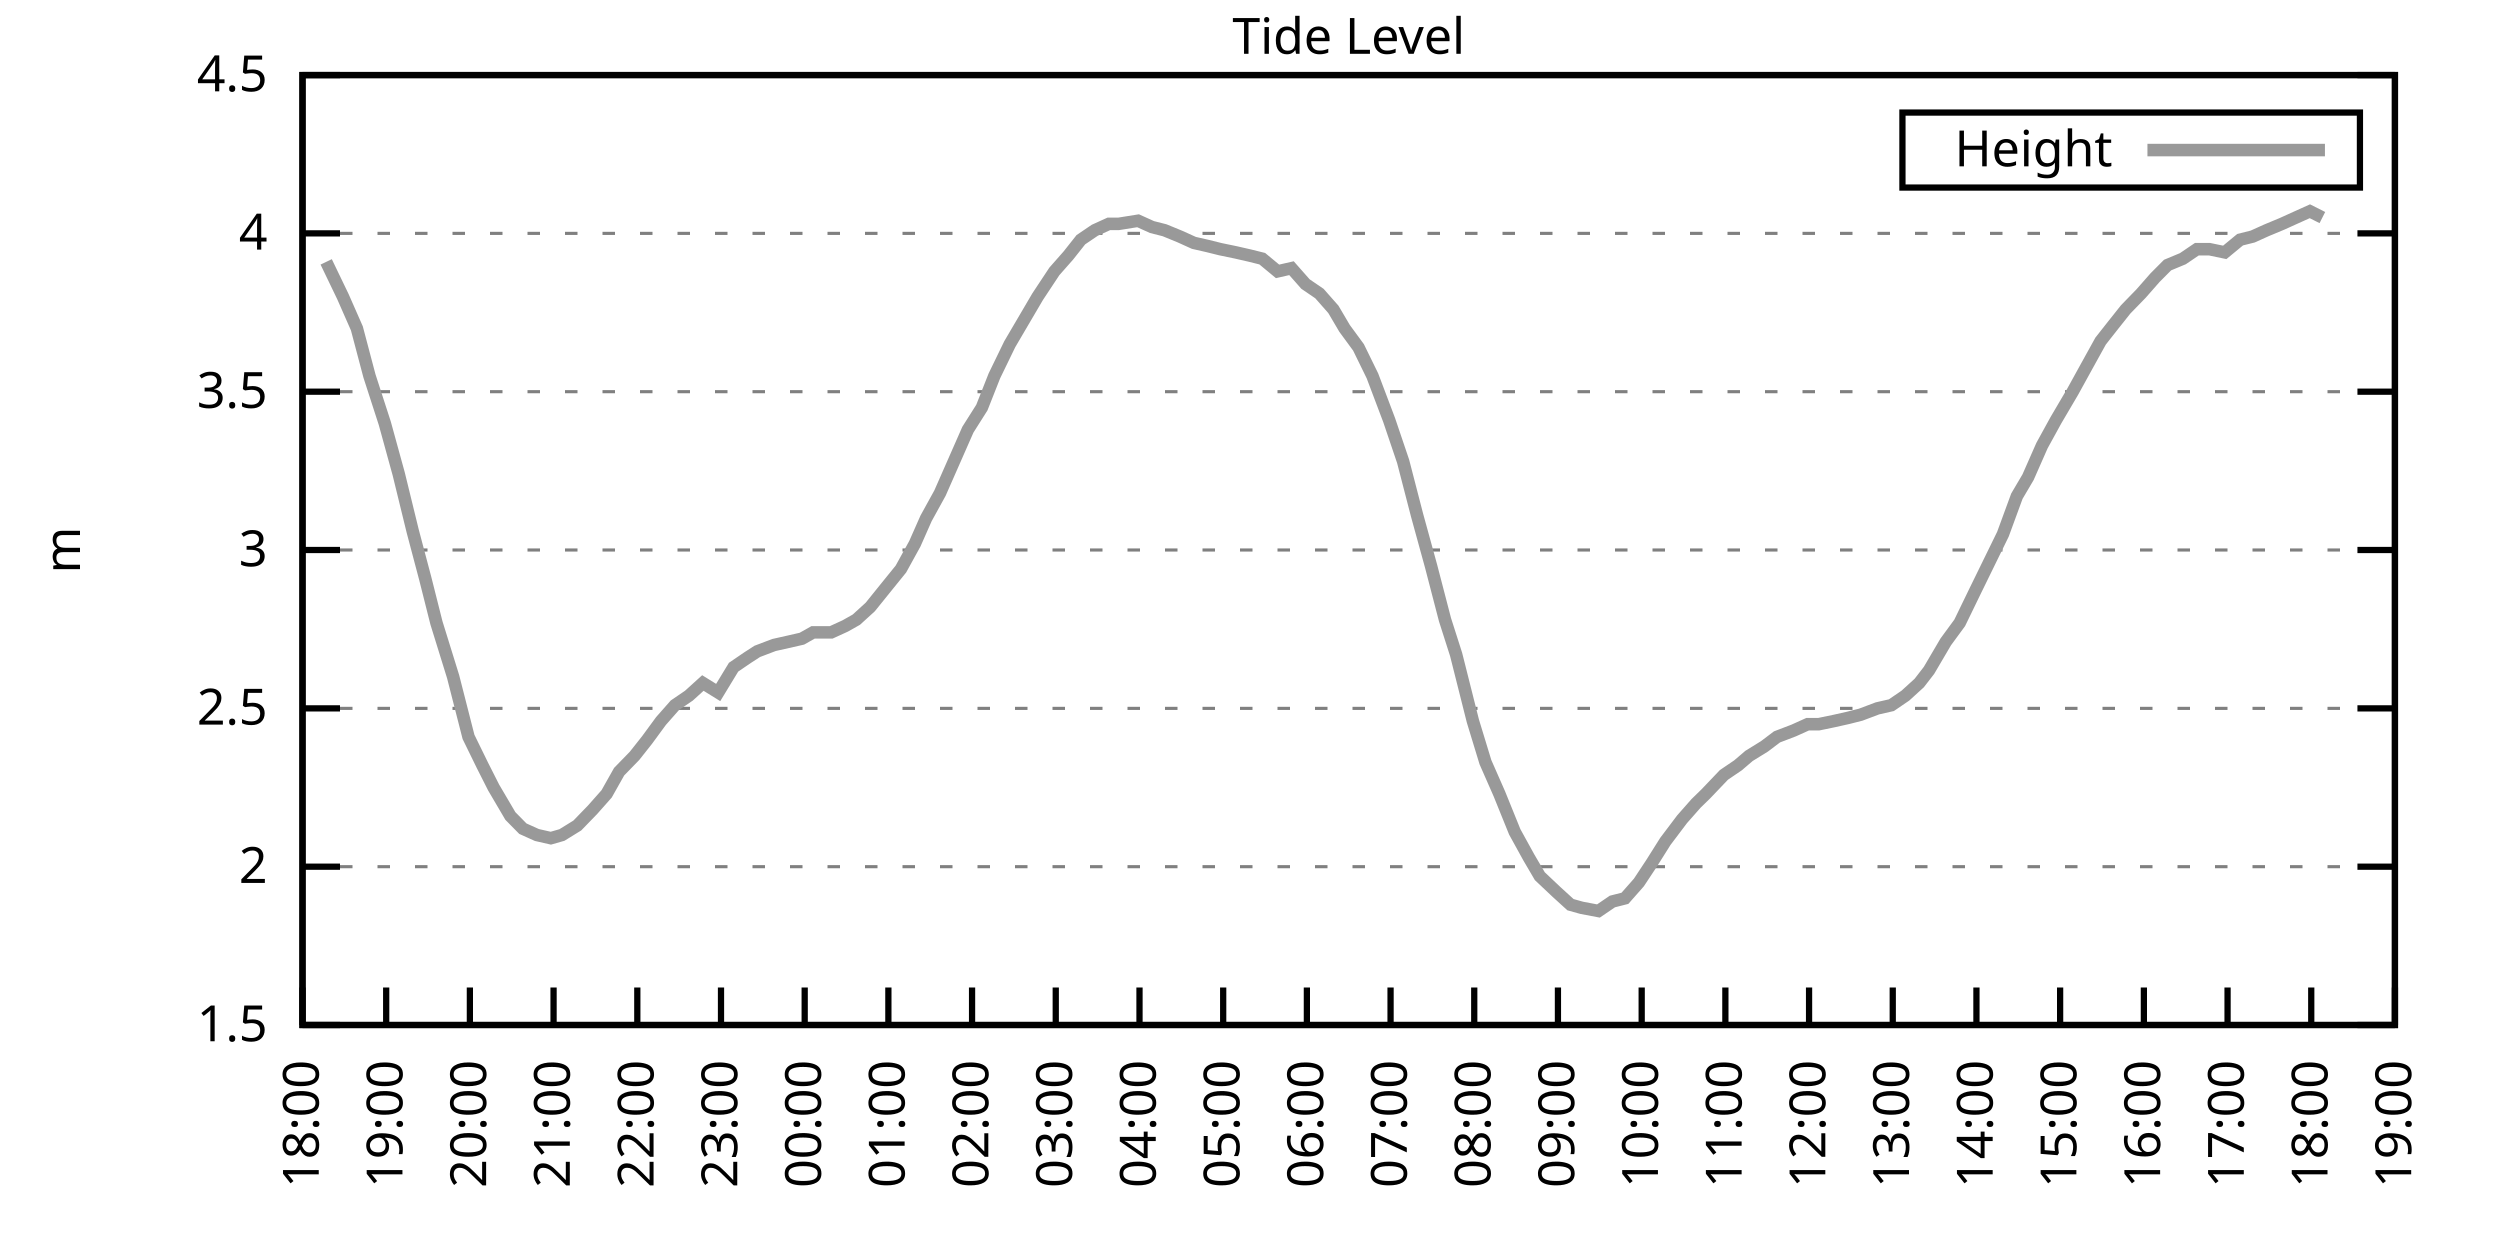
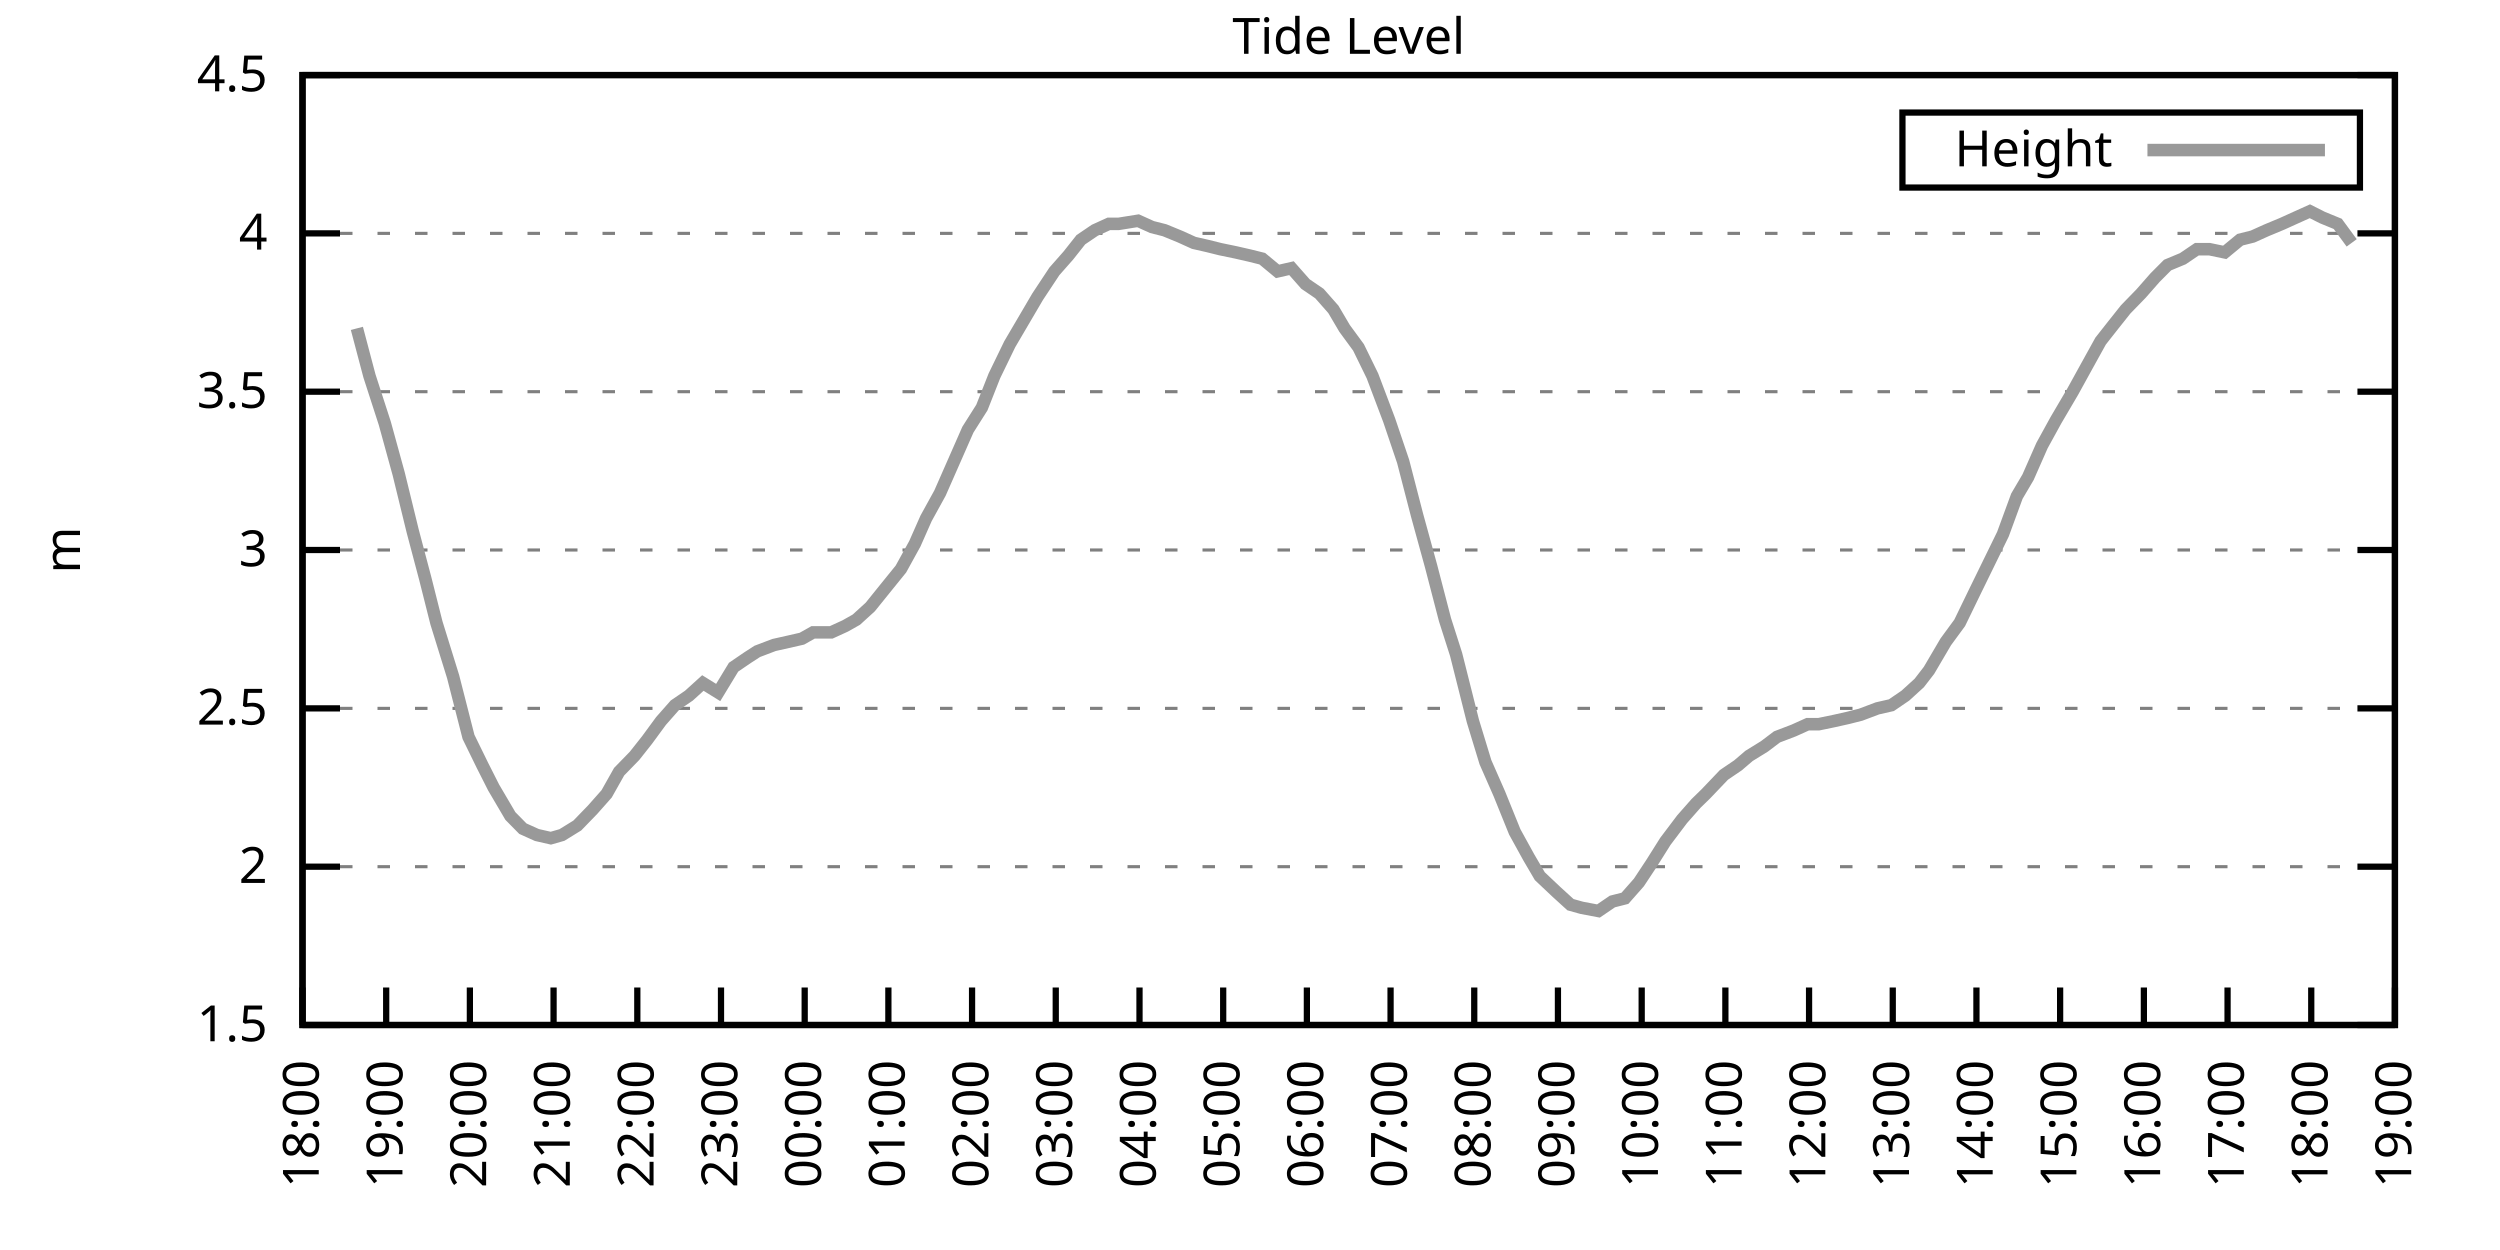
<svg xmlns="http://www.w3.org/2000/svg" xmlns:xlink="http://www.w3.org/1999/xlink" width="400" height="200" viewBox="0 0 400 200">
  <g id="gnuplot_canvas">
    <rect x="0" y="0" width="400" height="200" fill="none" />
    <defs>
      <circle id="gpDot" r="0.5" stroke-width="0.5" stroke="currentColor" />
      <path id="gpPt0" stroke-width="0.333" stroke="currentColor" d="M-1,0 h2 M0,-1 v2" />
      <path id="gpPt1" stroke-width="0.333" stroke="currentColor" d="M-1,-1 L1,1 M1,-1 L-1,1" />
      <path id="gpPt2" stroke-width="0.333" stroke="currentColor" d="M-1,0 L1,0 M0,-1 L0,1 M-1,-1 L1,1 M-1,1 L1,-1" />
      <rect id="gpPt3" stroke-width="0.333" stroke="currentColor" x="-1" y="-1" width="2" height="2" />
      <rect id="gpPt4" stroke-width="0.333" stroke="currentColor" fill="currentColor" x="-1" y="-1" width="2" height="2" />
      <circle id="gpPt5" stroke-width="0.333" stroke="currentColor" cx="0" cy="0" r="1" />
      <use xlink:href="#gpPt5" id="gpPt6" fill="currentColor" stroke="none" />
      <path id="gpPt7" stroke-width="0.333" stroke="currentColor" d="M0,-1.33 L-1.33,0.67 L1.33,0.67 z" />
      <use xlink:href="#gpPt7" id="gpPt8" fill="currentColor" stroke="none" />
      <use xlink:href="#gpPt7" id="gpPt9" stroke="currentColor" transform="rotate(180)" />
      <use xlink:href="#gpPt9" id="gpPt10" fill="currentColor" stroke="none" />
      <use xlink:href="#gpPt3" id="gpPt11" stroke="currentColor" transform="rotate(45)" />
      <use xlink:href="#gpPt11" id="gpPt12" fill="currentColor" stroke="none" />
      <path id="gpPt13" stroke-width="0.333" stroke="currentColor" d="M0,1.330 L1.265,0.411 L0.782,-1.067 L-0.782,-1.076 L-1.265,0.411 z" />
      <use xlink:href="#gpPt13" id="gpPt14" fill="currentColor" stroke="none" />
      <filter id="textbox" filterUnits="objectBoundingBox" x="0" y="0" height="1" width="1">
        <feFlood flood-color="white" flood-opacity="1" result="bgnd" />
        <feComposite in="SourceGraphic" in2="bgnd" operator="atop" />
      </filter>
      <filter id="greybox" filterUnits="objectBoundingBox" x="0" y="0" height="1" width="1">
        <feFlood flood-color="lightgrey" flood-opacity="1" result="grey" />
        <feComposite in="SourceGraphic" in2="grey" operator="atop" />
      </filter>
    </defs>
    <g fill="none" color="white" stroke="currentColor" stroke-width="1.00" stroke-linecap="butt" stroke-linejoin="miter">
</g>
    <g fill="none" color="black" stroke="currentColor" stroke-width="1.00" stroke-linecap="butt" stroke-linejoin="miter">
      <g stroke="none" shape-rendering="crispEdges">
        <polygon fill="rgb(255, 255, 255)" points="48.40,164.00 383.18,164.00 383.18,12.02 48.40,12.02 " />
      </g>
    </g>
    <g fill="none" color="black" stroke="currentColor" stroke-width="1.00" stroke-linecap="butt" stroke-linejoin="miter">
</g>
    <g fill="none" color="black" stroke="black" stroke-width="0.50" stroke-linecap="butt" stroke-linejoin="miter">
</g>
    <g fill="none" color="gray" stroke="currentColor" stroke-width="0.50" stroke-linecap="butt" stroke-linejoin="miter">
      <path stroke="gray" stroke-dasharray="2,4" class="gridline" d="M48.40,164.00 L383.19,164.00  " />
    </g>
    <g fill="none" color="gray" stroke="gray" stroke-width="1.00" stroke-linecap="butt" stroke-linejoin="miter">
</g>
    <g fill="none" color="black" stroke="currentColor" stroke-width="1.00" stroke-linecap="butt" stroke-linejoin="miter">
      <path stroke="black" d="M48.40,164.00 L54.40,164.00 M383.19,164.00 L377.19,164.00  " />
      <g transform="translate(42.80,166.60)" stroke="none" fill="black" font-family="Sans" font-size="8.00" text-anchor="end">
        <text>
          <tspan font-family="Sans"> 1.5</tspan>
        </text>
      </g>
    </g>
    <g fill="none" color="black" stroke="currentColor" stroke-width="1.00" stroke-linecap="butt" stroke-linejoin="miter">
</g>
    <g fill="none" color="black" stroke="black" stroke-width="0.50" stroke-linecap="butt" stroke-linejoin="miter">
</g>
    <g fill="none" color="gray" stroke="currentColor" stroke-width="0.50" stroke-linecap="butt" stroke-linejoin="miter">
      <path stroke="gray" stroke-dasharray="2,4" class="gridline" d="M48.40,138.67 L383.19,138.67  " />
    </g>
    <g fill="none" color="gray" stroke="gray" stroke-width="1.00" stroke-linecap="butt" stroke-linejoin="miter">
</g>
    <g fill="none" color="black" stroke="currentColor" stroke-width="1.00" stroke-linecap="butt" stroke-linejoin="miter">
      <path stroke="black" d="M48.40,138.67 L54.40,138.67 M383.19,138.67 L377.19,138.67  " />
      <g transform="translate(42.80,141.27)" stroke="none" fill="black" font-family="Sans" font-size="8.00" text-anchor="end">
        <text>
          <tspan font-family="Sans"> 2</tspan>
        </text>
      </g>
    </g>
    <g fill="none" color="black" stroke="currentColor" stroke-width="1.00" stroke-linecap="butt" stroke-linejoin="miter">
</g>
    <g fill="none" color="black" stroke="black" stroke-width="0.50" stroke-linecap="butt" stroke-linejoin="miter">
</g>
    <g fill="none" color="gray" stroke="currentColor" stroke-width="0.50" stroke-linecap="butt" stroke-linejoin="miter">
      <path stroke="gray" stroke-dasharray="2,4" class="gridline" d="M48.40,113.34 L383.19,113.34  " />
    </g>
    <g fill="none" color="gray" stroke="gray" stroke-width="1.00" stroke-linecap="butt" stroke-linejoin="miter">
</g>
    <g fill="none" color="black" stroke="currentColor" stroke-width="1.00" stroke-linecap="butt" stroke-linejoin="miter">
      <path stroke="black" d="M48.40,113.34 L54.40,113.34 M383.19,113.34 L377.19,113.34  " />
      <g transform="translate(42.80,115.94)" stroke="none" fill="black" font-family="Sans" font-size="8.00" text-anchor="end">
        <text>
          <tspan font-family="Sans"> 2.5</tspan>
        </text>
      </g>
    </g>
    <g fill="none" color="black" stroke="currentColor" stroke-width="1.00" stroke-linecap="butt" stroke-linejoin="miter">
</g>
    <g fill="none" color="black" stroke="black" stroke-width="0.50" stroke-linecap="butt" stroke-linejoin="miter">
</g>
    <g fill="none" color="gray" stroke="currentColor" stroke-width="0.50" stroke-linecap="butt" stroke-linejoin="miter">
      <path stroke="gray" stroke-dasharray="2,4" class="gridline" d="M48.40,88.00 L383.19,88.00  " />
    </g>
    <g fill="none" color="gray" stroke="gray" stroke-width="1.00" stroke-linecap="butt" stroke-linejoin="miter">
</g>
    <g fill="none" color="black" stroke="currentColor" stroke-width="1.00" stroke-linecap="butt" stroke-linejoin="miter">
      <path stroke="black" d="M48.40,88.00 L54.40,88.00 M383.19,88.00 L377.19,88.00  " />
      <g transform="translate(42.80,90.60)" stroke="none" fill="black" font-family="Sans" font-size="8.00" text-anchor="end">
        <text>
          <tspan font-family="Sans"> 3</tspan>
        </text>
      </g>
    </g>
    <g fill="none" color="black" stroke="currentColor" stroke-width="1.00" stroke-linecap="butt" stroke-linejoin="miter">
</g>
    <g fill="none" color="black" stroke="black" stroke-width="0.50" stroke-linecap="butt" stroke-linejoin="miter">
</g>
    <g fill="none" color="gray" stroke="currentColor" stroke-width="0.50" stroke-linecap="butt" stroke-linejoin="miter">
      <path stroke="gray" stroke-dasharray="2,4" class="gridline" d="M48.40,62.67 L383.19,62.67  " />
    </g>
    <g fill="none" color="gray" stroke="gray" stroke-width="1.00" stroke-linecap="butt" stroke-linejoin="miter">
</g>
    <g fill="none" color="black" stroke="currentColor" stroke-width="1.00" stroke-linecap="butt" stroke-linejoin="miter">
      <path stroke="black" d="M48.40,62.67 L54.40,62.67 M383.19,62.67 L377.19,62.67  " />
      <g transform="translate(42.80,65.27)" stroke="none" fill="black" font-family="Sans" font-size="8.00" text-anchor="end">
        <text>
          <tspan font-family="Sans"> 3.5</tspan>
        </text>
      </g>
    </g>
    <g fill="none" color="black" stroke="currentColor" stroke-width="1.00" stroke-linecap="butt" stroke-linejoin="miter">
</g>
    <g fill="none" color="black" stroke="black" stroke-width="0.50" stroke-linecap="butt" stroke-linejoin="miter">
</g>
    <g fill="none" color="gray" stroke="currentColor" stroke-width="0.50" stroke-linecap="butt" stroke-linejoin="miter">
      <path stroke="gray" stroke-dasharray="2,4" class="gridline" d="M48.40,37.34 L383.19,37.34  " />
    </g>
    <g fill="none" color="gray" stroke="gray" stroke-width="1.00" stroke-linecap="butt" stroke-linejoin="miter">
</g>
    <g fill="none" color="black" stroke="currentColor" stroke-width="1.00" stroke-linecap="butt" stroke-linejoin="miter">
      <path stroke="black" d="M48.40,37.34 L54.40,37.34 M383.19,37.34 L377.19,37.34  " />
      <g transform="translate(42.80,39.94)" stroke="none" fill="black" font-family="Sans" font-size="8.00" text-anchor="end">
        <text>
          <tspan font-family="Sans"> 4</tspan>
        </text>
      </g>
    </g>
    <g fill="none" color="black" stroke="currentColor" stroke-width="1.00" stroke-linecap="butt" stroke-linejoin="miter">
</g>
    <g fill="none" color="black" stroke="black" stroke-width="0.50" stroke-linecap="butt" stroke-linejoin="miter">
</g>
    <g fill="none" color="gray" stroke="currentColor" stroke-width="0.50" stroke-linecap="butt" stroke-linejoin="miter">
      <path stroke="gray" stroke-dasharray="2,4" class="gridline" d="M48.40,12.01 L383.19,12.01  " />
    </g>
    <g fill="none" color="gray" stroke="gray" stroke-width="1.00" stroke-linecap="butt" stroke-linejoin="miter">
</g>
    <g fill="none" color="black" stroke="currentColor" stroke-width="1.00" stroke-linecap="butt" stroke-linejoin="miter">
      <path stroke="black" d="M48.40,12.01 L54.40,12.01 M383.19,12.01 L377.19,12.01  " />
      <g transform="translate(42.80,14.61)" stroke="none" fill="black" font-family="Sans" font-size="8.00" text-anchor="end">
        <text>
          <tspan font-family="Sans"> 4.5</tspan>
        </text>
      </g>
    </g>
    <g fill="none" color="black" stroke="currentColor" stroke-width="1.00" stroke-linecap="butt" stroke-linejoin="miter">
      <path stroke="black" d="M48.40,164.00 L48.40,158.00  " />
      <g transform="translate(51.00,169.60) rotate(270.00)" stroke="none" fill="black" font-family="Sans" font-size="8.00" text-anchor="end">
        <text>
          <tspan font-family="Sans">18:00</tspan>
        </text>
      </g>
    </g>
    <g fill="none" color="black" stroke="currentColor" stroke-width="1.00" stroke-linecap="butt" stroke-linejoin="miter">
      <path stroke="black" d="M61.79,164.00 L61.79,158.00  " />
      <g transform="translate(64.39,169.60) rotate(270.00)" stroke="none" fill="black" font-family="Sans" font-size="8.00" text-anchor="end">
        <text>
          <tspan font-family="Sans">19:00</tspan>
        </text>
      </g>
    </g>
    <g fill="none" color="black" stroke="currentColor" stroke-width="1.00" stroke-linecap="butt" stroke-linejoin="miter">
      <path stroke="black" d="M75.18,164.00 L75.18,158.00  " />
      <g transform="translate(77.78,169.60) rotate(270.00)" stroke="none" fill="black" font-family="Sans" font-size="8.00" text-anchor="end">
        <text>
          <tspan font-family="Sans">20:00</tspan>
        </text>
      </g>
    </g>
    <g fill="none" color="black" stroke="currentColor" stroke-width="1.00" stroke-linecap="butt" stroke-linejoin="miter">
      <path stroke="black" d="M88.57,164.00 L88.57,158.00  " />
      <g transform="translate(91.17,169.60) rotate(270.00)" stroke="none" fill="black" font-family="Sans" font-size="8.00" text-anchor="end">
        <text>
          <tspan font-family="Sans">21:00</tspan>
        </text>
      </g>
    </g>
    <g fill="none" color="black" stroke="currentColor" stroke-width="1.00" stroke-linecap="butt" stroke-linejoin="miter">
      <path stroke="black" d="M101.97,164.00 L101.97,158.00  " />
      <g transform="translate(104.57,169.60) rotate(270.00)" stroke="none" fill="black" font-family="Sans" font-size="8.00" text-anchor="end">
        <text>
          <tspan font-family="Sans">22:00</tspan>
        </text>
      </g>
    </g>
    <g fill="none" color="black" stroke="currentColor" stroke-width="1.00" stroke-linecap="butt" stroke-linejoin="miter">
      <path stroke="black" d="M115.36,164.00 L115.36,158.00  " />
      <g transform="translate(117.96,169.60) rotate(270.00)" stroke="none" fill="black" font-family="Sans" font-size="8.00" text-anchor="end">
        <text>
          <tspan font-family="Sans">23:00</tspan>
        </text>
      </g>
    </g>
    <g fill="none" color="black" stroke="currentColor" stroke-width="1.00" stroke-linecap="butt" stroke-linejoin="miter">
      <path stroke="black" d="M128.75,164.00 L128.75,158.00  " />
      <g transform="translate(131.35,169.60) rotate(270.00)" stroke="none" fill="black" font-family="Sans" font-size="8.00" text-anchor="end">
        <text>
          <tspan font-family="Sans">00:00</tspan>
        </text>
      </g>
    </g>
    <g fill="none" color="black" stroke="currentColor" stroke-width="1.00" stroke-linecap="butt" stroke-linejoin="miter">
      <path stroke="black" d="M142.14,164.00 L142.14,158.00  " />
      <g transform="translate(144.74,169.60) rotate(270.00)" stroke="none" fill="black" font-family="Sans" font-size="8.00" text-anchor="end">
        <text>
          <tspan font-family="Sans">01:00</tspan>
        </text>
      </g>
    </g>
    <g fill="none" color="black" stroke="currentColor" stroke-width="1.00" stroke-linecap="butt" stroke-linejoin="miter">
      <path stroke="black" d="M155.53,164.00 L155.53,158.00  " />
      <g transform="translate(158.13,169.60) rotate(270.00)" stroke="none" fill="black" font-family="Sans" font-size="8.00" text-anchor="end">
        <text>
          <tspan font-family="Sans">02:00</tspan>
        </text>
      </g>
    </g>
    <g fill="none" color="black" stroke="currentColor" stroke-width="1.00" stroke-linecap="butt" stroke-linejoin="miter">
      <path stroke="black" d="M168.92,164.00 L168.92,158.00  " />
      <g transform="translate(171.52,169.60) rotate(270.00)" stroke="none" fill="black" font-family="Sans" font-size="8.00" text-anchor="end">
        <text>
          <tspan font-family="Sans">03:00</tspan>
        </text>
      </g>
    </g>
    <g fill="none" color="black" stroke="currentColor" stroke-width="1.00" stroke-linecap="butt" stroke-linejoin="miter">
      <path stroke="black" d="M182.32,164.00 L182.32,158.00  " />
      <g transform="translate(184.92,169.60) rotate(270.00)" stroke="none" fill="black" font-family="Sans" font-size="8.00" text-anchor="end">
        <text>
          <tspan font-family="Sans">04:00</tspan>
        </text>
      </g>
    </g>
    <g fill="none" color="black" stroke="currentColor" stroke-width="1.00" stroke-linecap="butt" stroke-linejoin="miter">
      <path stroke="black" d="M195.71,164.00 L195.71,158.00  " />
      <g transform="translate(198.31,169.60) rotate(270.00)" stroke="none" fill="black" font-family="Sans" font-size="8.00" text-anchor="end">
        <text>
          <tspan font-family="Sans">05:00</tspan>
        </text>
      </g>
    </g>
    <g fill="none" color="black" stroke="currentColor" stroke-width="1.00" stroke-linecap="butt" stroke-linejoin="miter">
      <path stroke="black" d="M209.10,164.00 L209.10,158.00  " />
      <g transform="translate(211.70,169.60) rotate(270.00)" stroke="none" fill="black" font-family="Sans" font-size="8.00" text-anchor="end">
        <text>
          <tspan font-family="Sans">06:00</tspan>
        </text>
      </g>
    </g>
    <g fill="none" color="black" stroke="currentColor" stroke-width="1.00" stroke-linecap="butt" stroke-linejoin="miter">
      <path stroke="black" d="M222.49,164.00 L222.49,158.00  " />
      <g transform="translate(225.09,169.60) rotate(270.00)" stroke="none" fill="black" font-family="Sans" font-size="8.00" text-anchor="end">
        <text>
          <tspan font-family="Sans">07:00</tspan>
        </text>
      </g>
    </g>
    <g fill="none" color="black" stroke="currentColor" stroke-width="1.00" stroke-linecap="butt" stroke-linejoin="miter">
      <path stroke="black" d="M235.88,164.00 L235.88,158.00  " />
      <g transform="translate(238.48,169.60) rotate(270.00)" stroke="none" fill="black" font-family="Sans" font-size="8.00" text-anchor="end">
        <text>
          <tspan font-family="Sans">08:00</tspan>
        </text>
      </g>
    </g>
    <g fill="none" color="black" stroke="currentColor" stroke-width="1.00" stroke-linecap="butt" stroke-linejoin="miter">
      <path stroke="black" d="M249.27,164.00 L249.27,158.00  " />
      <g transform="translate(251.87,169.60) rotate(270.00)" stroke="none" fill="black" font-family="Sans" font-size="8.00" text-anchor="end">
        <text>
          <tspan font-family="Sans">09:00</tspan>
        </text>
      </g>
    </g>
    <g fill="none" color="black" stroke="currentColor" stroke-width="1.00" stroke-linecap="butt" stroke-linejoin="miter">
      <path stroke="black" d="M262.67,164.00 L262.67,158.00  " />
      <g transform="translate(265.27,169.60) rotate(270.00)" stroke="none" fill="black" font-family="Sans" font-size="8.00" text-anchor="end">
        <text>
          <tspan font-family="Sans">10:00</tspan>
        </text>
      </g>
    </g>
    <g fill="none" color="black" stroke="currentColor" stroke-width="1.00" stroke-linecap="butt" stroke-linejoin="miter">
      <path stroke="black" d="M276.06,164.00 L276.06,158.00  " />
      <g transform="translate(278.66,169.60) rotate(270.00)" stroke="none" fill="black" font-family="Sans" font-size="8.00" text-anchor="end">
        <text>
          <tspan font-family="Sans">11:00</tspan>
        </text>
      </g>
    </g>
    <g fill="none" color="black" stroke="currentColor" stroke-width="1.00" stroke-linecap="butt" stroke-linejoin="miter">
      <path stroke="black" d="M289.45,164.00 L289.45,158.00  " />
      <g transform="translate(292.05,169.60) rotate(270.00)" stroke="none" fill="black" font-family="Sans" font-size="8.00" text-anchor="end">
        <text>
          <tspan font-family="Sans">12:00</tspan>
        </text>
      </g>
    </g>
    <g fill="none" color="black" stroke="currentColor" stroke-width="1.00" stroke-linecap="butt" stroke-linejoin="miter">
      <path stroke="black" d="M302.84,164.00 L302.84,158.00  " />
      <g transform="translate(305.44,169.60) rotate(270.00)" stroke="none" fill="black" font-family="Sans" font-size="8.00" text-anchor="end">
        <text>
          <tspan font-family="Sans">13:00</tspan>
        </text>
      </g>
    </g>
    <g fill="none" color="black" stroke="currentColor" stroke-width="1.00" stroke-linecap="butt" stroke-linejoin="miter">
      <path stroke="black" d="M316.23,164.00 L316.23,158.00  " />
      <g transform="translate(318.83,169.60) rotate(270.00)" stroke="none" fill="black" font-family="Sans" font-size="8.00" text-anchor="end">
        <text>
          <tspan font-family="Sans">14:00</tspan>
        </text>
      </g>
    </g>
    <g fill="none" color="black" stroke="currentColor" stroke-width="1.00" stroke-linecap="butt" stroke-linejoin="miter">
      <path stroke="black" d="M329.62,164.00 L329.62,158.00  " />
      <g transform="translate(332.22,169.60) rotate(270.00)" stroke="none" fill="black" font-family="Sans" font-size="8.00" text-anchor="end">
        <text>
          <tspan font-family="Sans">15:00</tspan>
        </text>
      </g>
    </g>
    <g fill="none" color="black" stroke="currentColor" stroke-width="1.00" stroke-linecap="butt" stroke-linejoin="miter">
      <path stroke="black" d="M343.02,164.00 L343.02,158.00  " />
      <g transform="translate(345.62,169.60) rotate(270.00)" stroke="none" fill="black" font-family="Sans" font-size="8.00" text-anchor="end">
        <text>
          <tspan font-family="Sans">16:00</tspan>
        </text>
      </g>
    </g>
    <g fill="none" color="black" stroke="currentColor" stroke-width="1.00" stroke-linecap="butt" stroke-linejoin="miter">
      <path stroke="black" d="M356.41,164.00 L356.41,158.00  " />
      <g transform="translate(359.01,169.60) rotate(270.00)" stroke="none" fill="black" font-family="Sans" font-size="8.00" text-anchor="end">
        <text>
          <tspan font-family="Sans">17:00</tspan>
        </text>
      </g>
    </g>
    <g fill="none" color="black" stroke="currentColor" stroke-width="1.00" stroke-linecap="butt" stroke-linejoin="miter">
      <path stroke="black" d="M369.80,164.00 L369.80,158.00  " />
      <g transform="translate(372.40,169.60) rotate(270.00)" stroke="none" fill="black" font-family="Sans" font-size="8.00" text-anchor="end">
        <text>
          <tspan font-family="Sans">18:00</tspan>
        </text>
      </g>
    </g>
    <g fill="none" color="black" stroke="currentColor" stroke-width="1.00" stroke-linecap="butt" stroke-linejoin="miter">
      <path stroke="black" d="M383.19,164.00 L383.19,158.00  " />
      <g transform="translate(385.79,169.60) rotate(270.00)" stroke="none" fill="black" font-family="Sans" font-size="8.00" text-anchor="end">
        <text>
          <tspan font-family="Sans">19:00</tspan>
        </text>
      </g>
    </g>
    <g fill="none" color="black" stroke="currentColor" stroke-width="1.00" stroke-linecap="butt" stroke-linejoin="miter">
</g>
    <g fill="none" color="black" stroke="currentColor" stroke-width="1.00" stroke-linecap="butt" stroke-linejoin="miter">
      <path stroke="black" d="M48.40,12.01 L48.40,164.00 L383.19,164.00 L383.19,12.01 L48.40,12.01 Z  " />
    </g>
    <g fill="none" color="black" stroke="currentColor" stroke-width="1.00" stroke-linecap="butt" stroke-linejoin="miter">
</g>
    <g fill="none" color="black" stroke="currentColor" stroke-width="1.00" stroke-linecap="butt" stroke-linejoin="miter">
      <path stroke="black" d="M304.39,30.01 L304.39,18.01 L377.59,18.01 L377.59,30.01 L304.39,30.01 Z  " />
    </g>
    <g id="Tide_level_plot_1">
      <g fill="none" color="white" stroke="black" stroke-width="2.00" stroke-linecap="butt" stroke-linejoin="miter">
</g>
      <g fill="none" color="black" stroke="currentColor" stroke-width="2.00" stroke-linecap="butt" stroke-linejoin="miter">
        <g transform="translate(337.99,26.61)" stroke="none" fill="black" font-family="Sans" font-size="8.00" text-anchor="end">
          <text>
            <tspan font-family="Sans">Height</tspan>
          </text>
        </g>
      </g>
      <g fill="none" color="black" stroke="currentColor" stroke-width="2.00" stroke-linecap="butt" stroke-linejoin="miter">
-         <path stroke="rgb(153, 153, 153)" d="M343.59,24.01 L371.99,24.01 M52.19,41.90 L54.87,47.47 L57.10,52.54 L59.11,60.14 L61.57,67.74 L63.80,75.85   L66.03,84.97 L68.04,92.56 L69.83,99.66 L72.50,108.27 L74.96,117.90 L77.19,122.46 L78.98,126.00 L81.66,130.56   L83.66,132.59 L85.90,133.60 L88.13,134.11 L89.91,133.60 L92.37,132.08 L94.82,129.55 L97.06,127.02 L99.06,123.47   L101.52,120.94 L103.53,118.40 L105.76,115.36 L107.99,112.83 L110.22,111.31 L112.46,109.28 L114.91,110.80 L117.37,106.75   L119.60,105.23 L121.16,104.22 L123.84,103.20 L126.07,102.70 L128.30,102.19 L130.09,101.18 L132.99,101.18 L135.22,100.16   L137.01,99.15 L139.24,97.12 L141.69,94.08 L144.15,91.04 L146.38,86.99 L148.17,82.94 L150.40,78.89 L152.63,73.82   L154.86,68.75 L157.10,65.21 L159.10,60.14 L161.56,55.07 L166.02,47.47 L168.70,43.42 L170.93,40.89 L172.94,38.35   L175.17,36.84 L177.41,35.82 L178.97,35.82 L182.09,35.32 L184.32,36.33 L186.33,36.84 L188.79,37.85 L191.02,38.86   L193.25,39.37 L195.26,39.87 L197.72,40.38 L199.95,40.89 L201.96,41.39 L204.41,43.42 L206.64,42.91 L208.88,45.45   L211.11,46.97 L213.34,49.50 L215.13,52.54 L217.36,55.58 L219.59,60.14 L222.27,67.23 L224.50,73.82 L226.73,82.43   L228.96,90.54 L231.20,99.15 L232.98,104.72 L235.66,115.36 L237.67,121.95 L239.90,127.02 L242.36,133.10 L244.59,137.15   L246.37,140.19 L249.05,142.72 L251.28,144.75 L253.07,145.25 L255.75,145.76 L257.98,144.24 L259.99,143.73 L262.22,141.20   L264.23,138.16 L266.46,134.62 L269.14,131.07 L271.37,128.54 L272.93,127.02 L275.83,123.98 L278.07,122.46 L279.85,120.94   L282.31,119.42 L284.32,117.90 L286.99,116.88 L289.23,115.87 L291.01,115.87 L293.47,115.36 L295.70,114.86 L297.71,114.35   L300.39,113.34 L302.62,112.83 L304.85,111.31 L307.08,109.28 L308.64,107.26 L311.32,102.70 L313.55,99.66 L316.01,94.59   L318.24,90.03 L320.47,85.47 L322.70,79.39 L324.49,76.35 L326.72,71.29 L328.95,67.23 L331.63,62.67 L333.86,58.62   L336.10,54.57 L338.10,52.03 L340.11,49.50 L342.57,46.97 L344.80,44.43 L346.81,42.41 L349.26,41.39 L351.50,39.87   L353.51,39.87 L355.96,40.38 L358.42,38.35 L360.42,37.85 L362.66,36.84 L365.11,35.82 L367.34,34.81 L369.58,33.80   L371.58,34.81  " />
+         <path stroke="rgb(153, 153, 153)" d="M343.59,24.01 L371.99,24.01 M57.10,52.54 L59.11,60.14 L61.57,67.74 L63.80,75.85 L66.03,84.97 L68.04,92.56   L69.83,99.66 L72.50,108.27 L74.96,117.90 L77.19,122.46 L78.98,126.00 L81.66,130.56 L83.66,132.59 L85.90,133.60   L88.13,134.11 L89.91,133.60 L92.37,132.08 L94.82,129.55 L97.06,127.02 L99.06,123.47 L101.52,120.94 L103.53,118.40   L105.76,115.36 L107.99,112.83 L110.22,111.31 L112.46,109.28 L114.91,110.80 L117.37,106.75 L119.60,105.23 L121.16,104.22   L123.84,103.20 L126.07,102.70 L128.30,102.19 L130.09,101.18 L132.99,101.18 L135.22,100.16 L137.01,99.15 L139.24,97.12   L141.69,94.08 L144.15,91.04 L146.38,86.99 L148.17,82.94 L150.40,78.89 L152.63,73.82 L154.86,68.75 L157.10,65.21   L159.10,60.14 L161.56,55.07 L166.02,47.47 L168.70,43.42 L170.93,40.89 L172.94,38.35 L175.17,36.84 L177.41,35.82   L178.97,35.82 L182.09,35.32 L184.32,36.33 L186.33,36.84 L188.79,37.85 L191.02,38.86 L193.25,39.37 L195.26,39.87   L197.72,40.38 L199.95,40.89 L201.96,41.39 L204.41,43.42 L206.64,42.91 L208.88,45.45 L211.11,46.97 L213.34,49.50   L215.13,52.54 L217.36,55.58 L219.59,60.14 L222.27,67.23 L224.50,73.82 L226.73,82.43 L228.96,90.54 L231.20,99.15   L232.98,104.72 L235.66,115.36 L237.67,121.95 L239.90,127.02 L242.36,133.10 L244.59,137.15 L246.37,140.19 L249.05,142.72   L251.28,144.75 L253.07,145.25 L255.75,145.76 L257.98,144.24 L259.99,143.73 L262.22,141.20 L264.23,138.16 L266.46,134.62   L269.14,131.07 L271.37,128.54 L272.93,127.02 L275.83,123.98 L278.07,122.46 L279.85,120.94 L282.31,119.42 L284.32,117.90   L286.99,116.88 L289.23,115.87 L291.01,115.87 L293.47,115.36 L295.70,114.86 L297.71,114.35 L300.39,113.34 L302.62,112.83   L304.85,111.31 L307.08,109.28 L308.64,107.26 L311.32,102.70 L313.55,99.66 L316.01,94.59 L318.24,90.03 L320.47,85.47   L322.70,79.39 L324.49,76.35 L326.72,71.29 L328.95,67.23 L331.63,62.67 L333.86,58.62 L336.10,54.57 L338.10,52.03   L340.11,49.50 L342.57,46.97 L344.80,44.43 L346.81,42.41 L349.26,41.39 L351.50,39.87 L353.51,39.87 L355.96,40.38   L358.42,38.35 L360.42,37.85 L362.66,36.84 L365.11,35.82 L367.34,34.81 L369.58,33.80 L371.58,34.81 L374.04,35.82   L376.27,38.86  " />
      </g>
    </g>
    <g fill="none" color="black" stroke="currentColor" stroke-width="2.00" stroke-linecap="butt" stroke-linejoin="miter">
</g>
    <g fill="none" color="black" stroke="black" stroke-width="1.00" stroke-linecap="butt" stroke-linejoin="miter">
</g>
    <g fill="none" color="black" stroke="currentColor" stroke-width="1.00" stroke-linecap="butt" stroke-linejoin="miter">
      <path stroke="black" d="M48.40,12.01 L48.40,164.00 L383.19,164.00 L383.19,12.01 L48.40,12.01 Z  " />
      <g transform="translate(12.80,88.01) rotate(270.00)" stroke="none" fill="black" font-family="Sans" font-size="8.00" text-anchor="middle">
        <text>
          <tspan font-family="Sans">m</tspan>
        </text>
      </g>
    </g>
    <g fill="none" color="black" stroke="currentColor" stroke-width="1.00" stroke-linecap="butt" stroke-linejoin="miter">
</g>
    <g fill="none" color="black" stroke="currentColor" stroke-width="1.00" stroke-linecap="butt" stroke-linejoin="miter">
      <g transform="translate(215.79,8.61)" stroke="none" fill="black" font-family="Sans" font-size="8.00" text-anchor="middle">
        <text>
          <tspan font-family="Sans">Tide Level</tspan>
        </text>
      </g>
    </g>
    <g fill="none" color="black" stroke="currentColor" stroke-width="1.00" stroke-linecap="butt" stroke-linejoin="miter">
</g>
  </g>
</svg>
